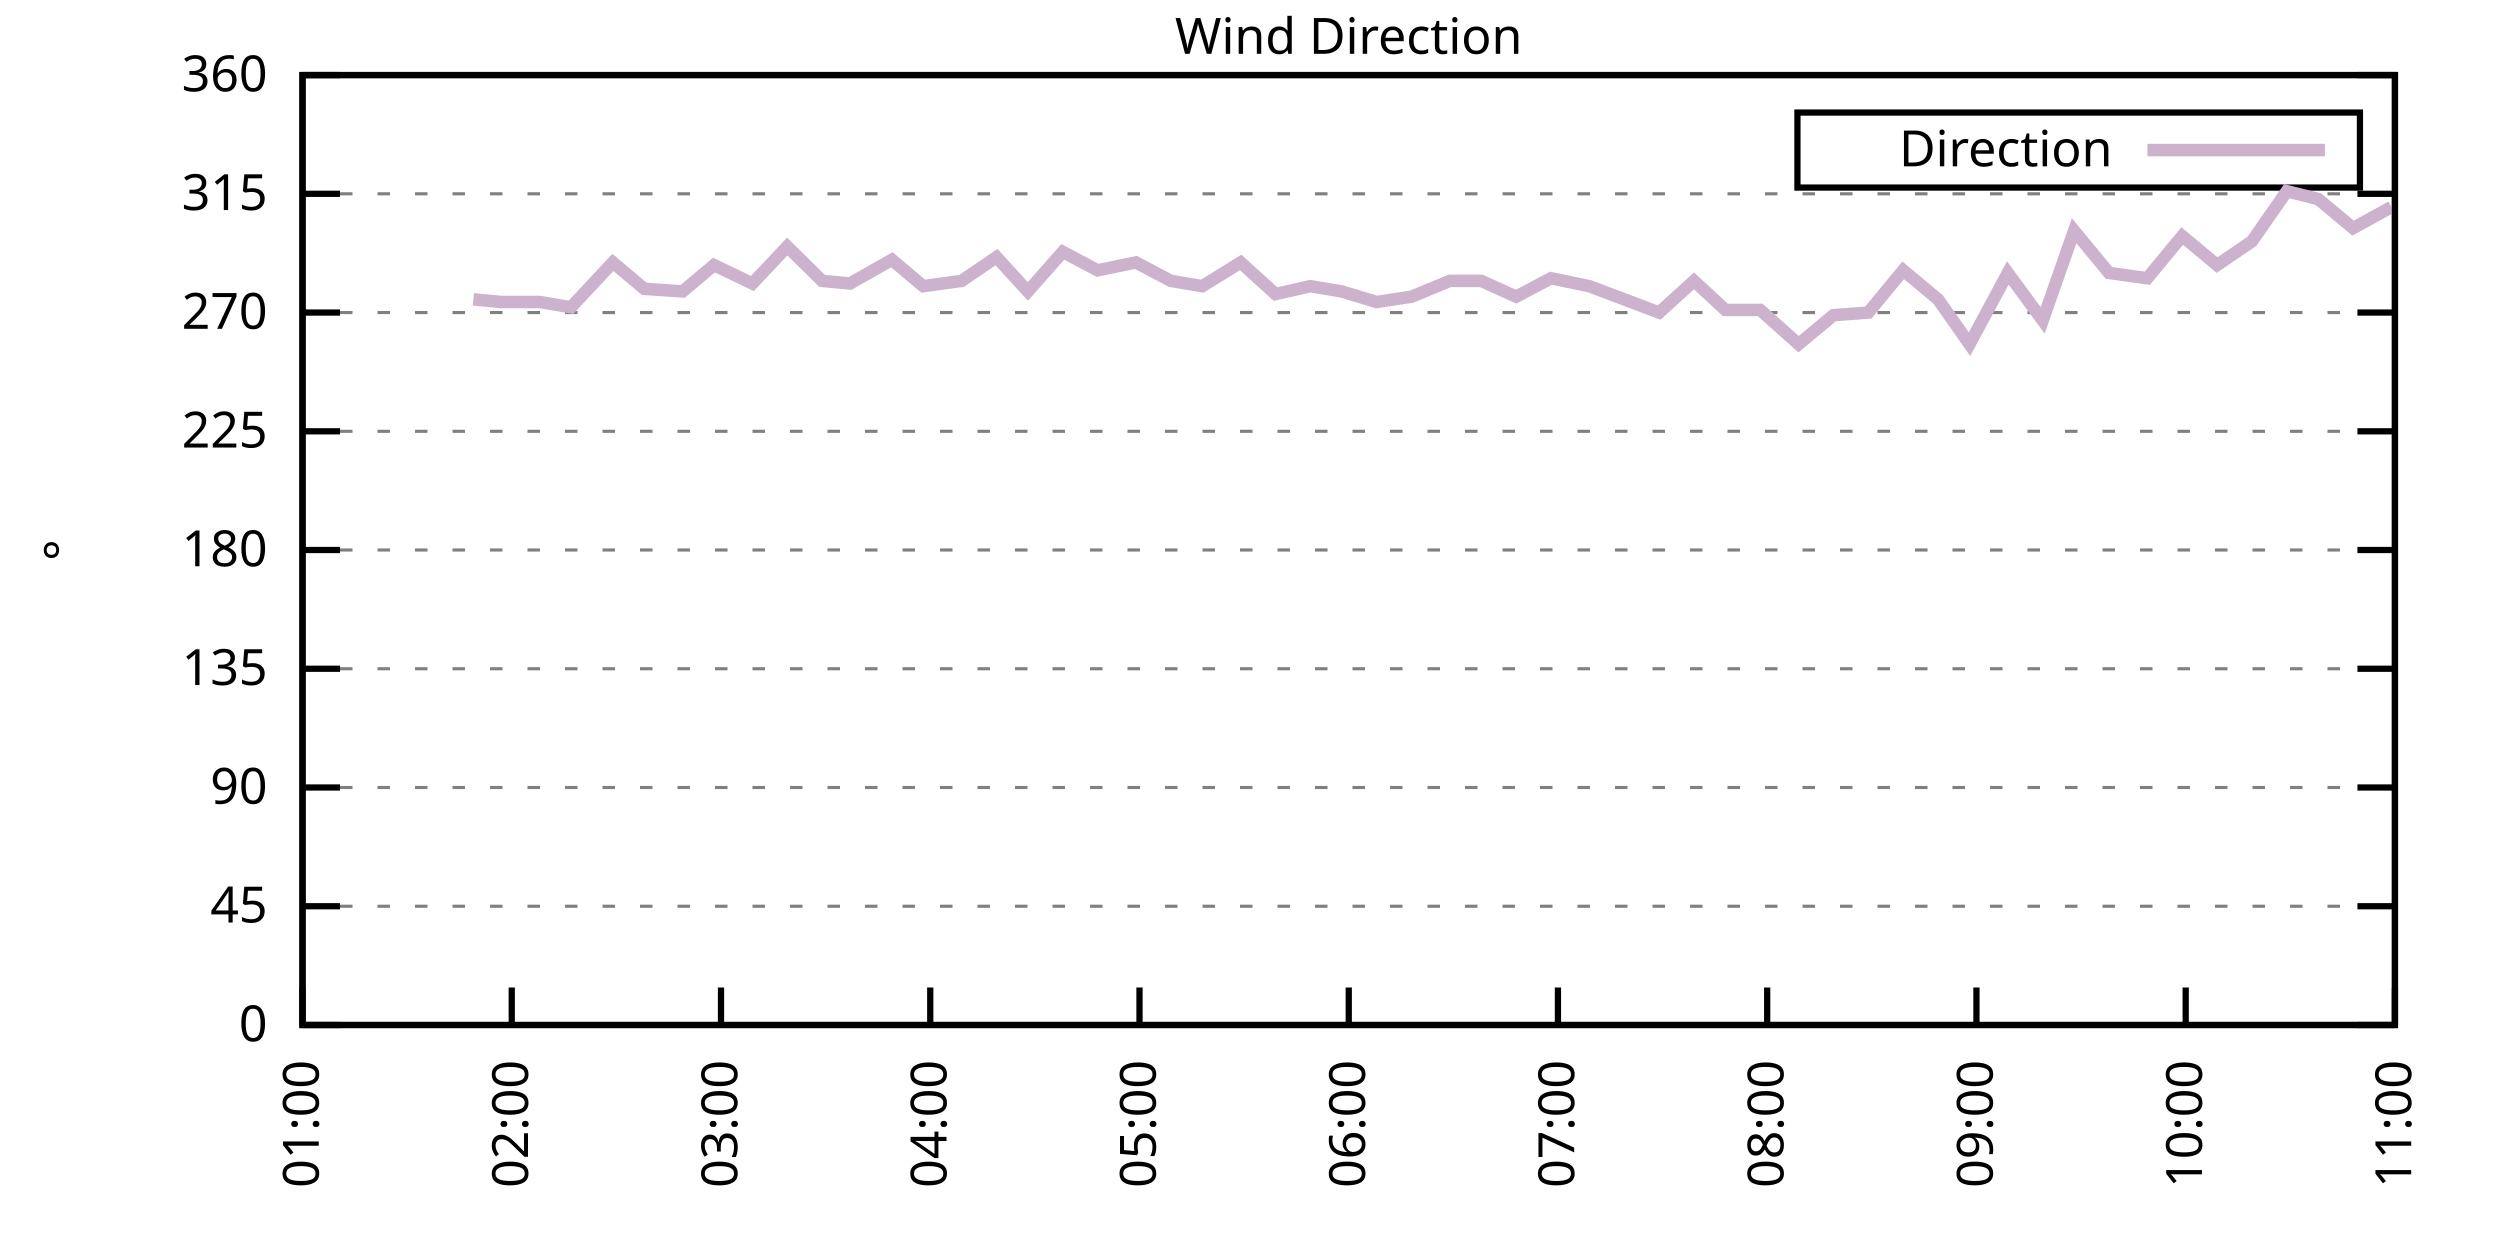
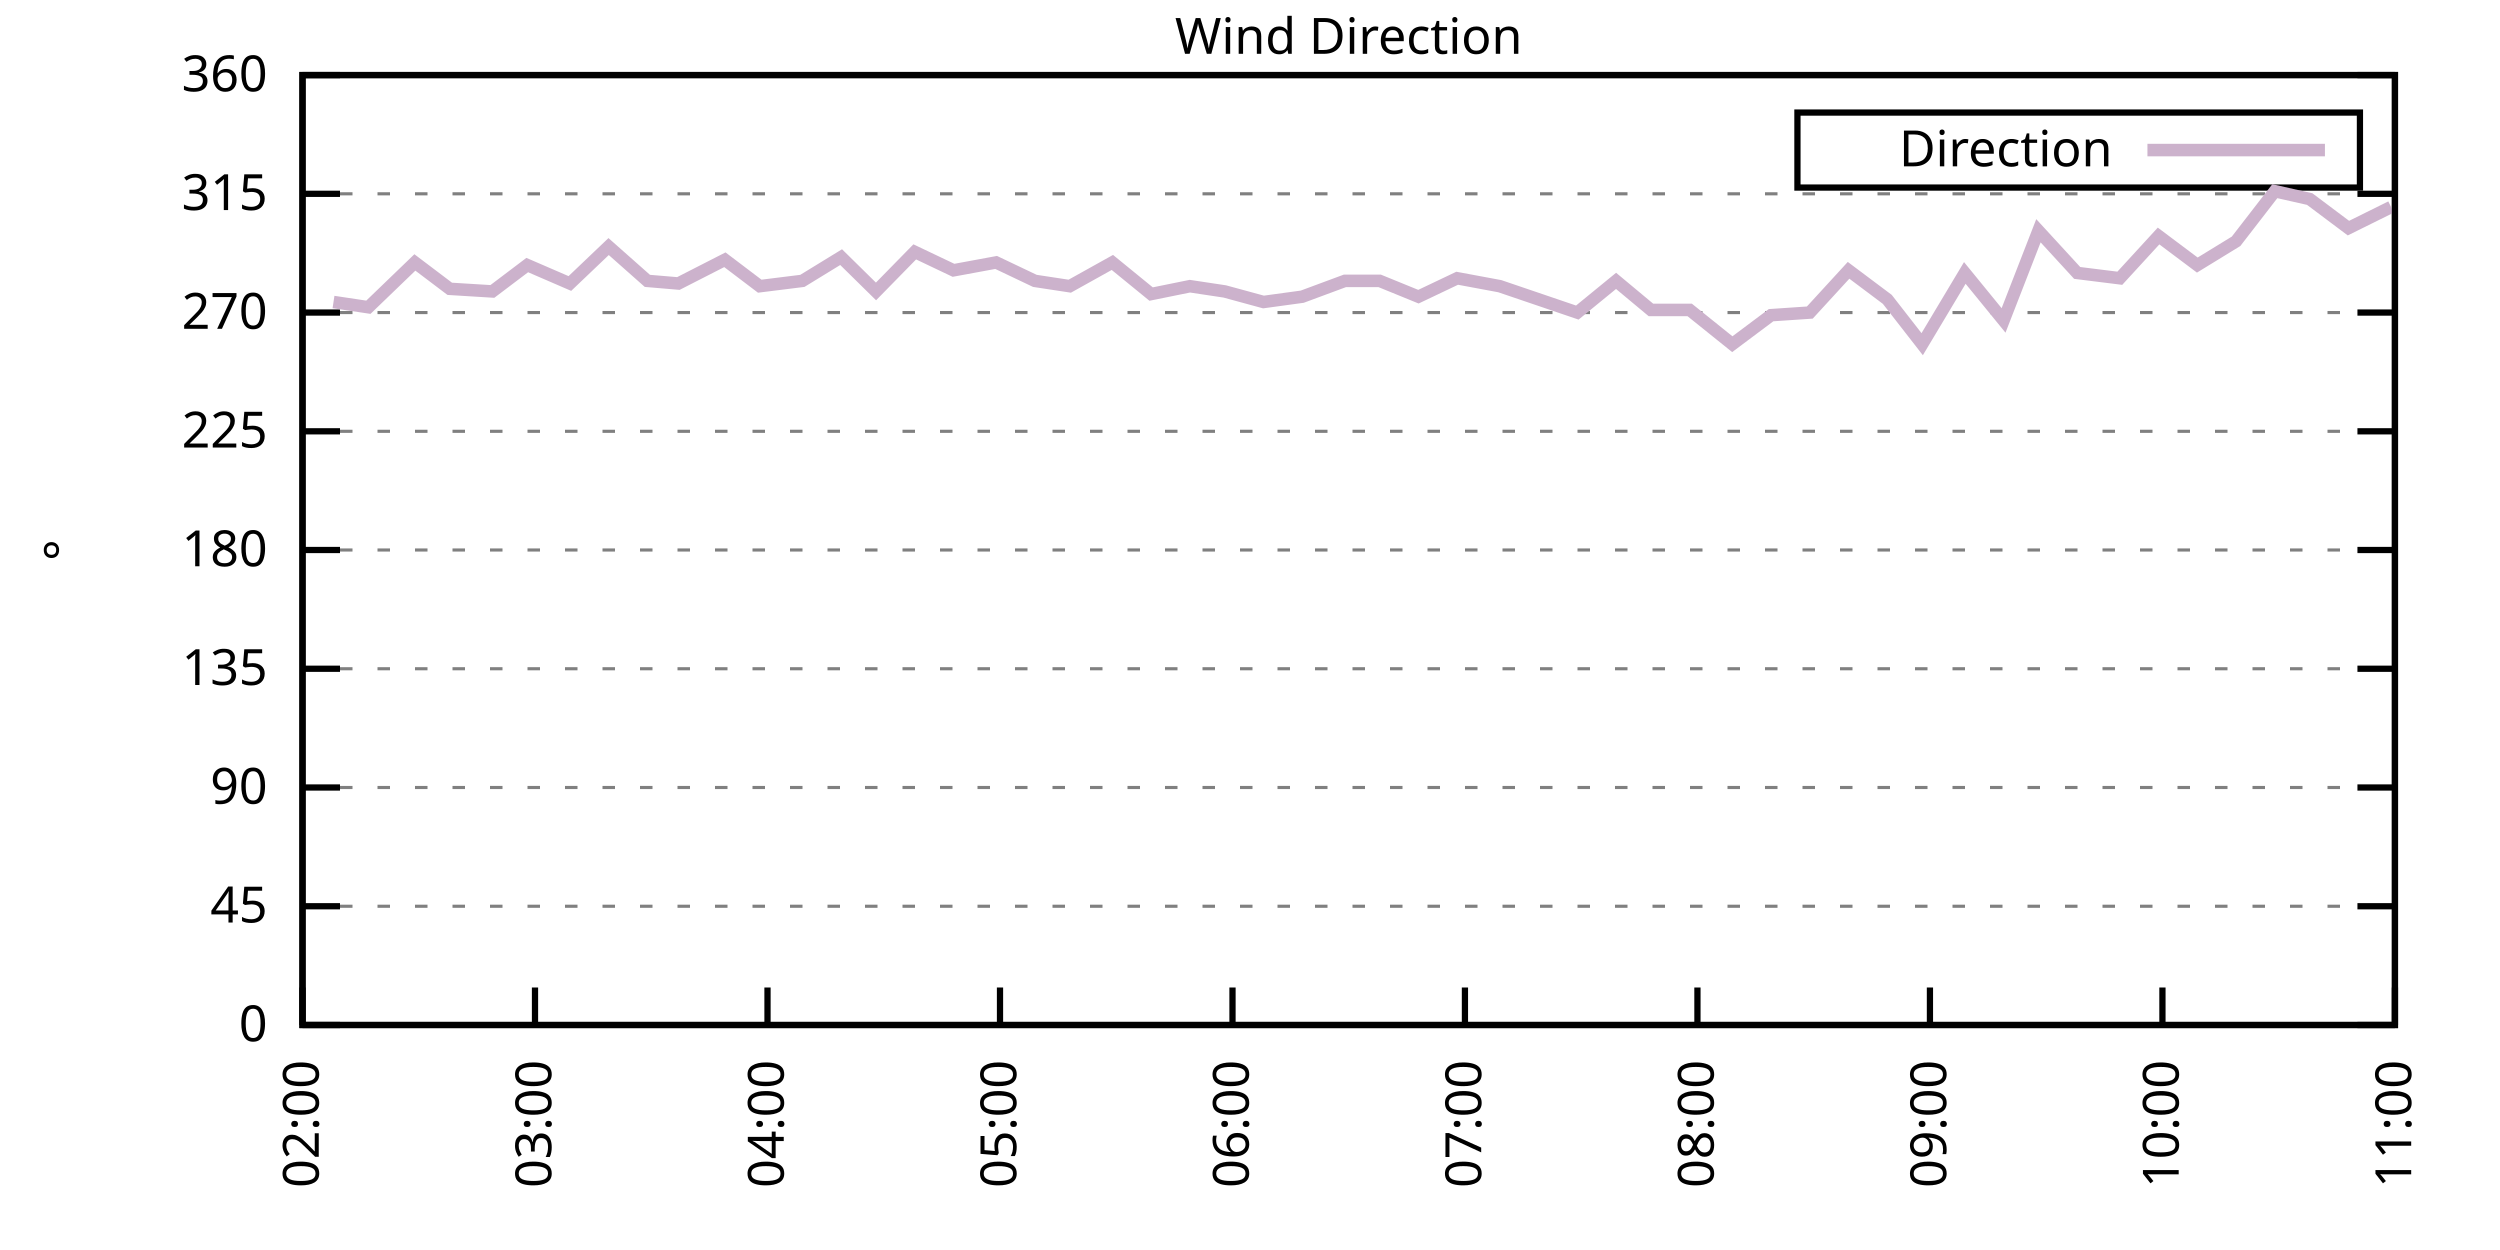
<svg xmlns="http://www.w3.org/2000/svg" xmlns:xlink="http://www.w3.org/1999/xlink" width="400" height="200" viewBox="0 0 400 200">
  <g id="gnuplot_canvas">
    <rect x="0" y="0" width="400" height="200" fill="none" />
    <defs>
      <circle id="gpDot" r="0.5" stroke-width="0.5" stroke="currentColor" />
      <path id="gpPt0" stroke-width="0.333" stroke="currentColor" d="M-1,0 h2 M0,-1 v2" />
      <path id="gpPt1" stroke-width="0.333" stroke="currentColor" d="M-1,-1 L1,1 M1,-1 L-1,1" />
      <path id="gpPt2" stroke-width="0.333" stroke="currentColor" d="M-1,0 L1,0 M0,-1 L0,1 M-1,-1 L1,1 M-1,1 L1,-1" />
      <rect id="gpPt3" stroke-width="0.333" stroke="currentColor" x="-1" y="-1" width="2" height="2" />
      <rect id="gpPt4" stroke-width="0.333" stroke="currentColor" fill="currentColor" x="-1" y="-1" width="2" height="2" />
      <circle id="gpPt5" stroke-width="0.333" stroke="currentColor" cx="0" cy="0" r="1" />
      <use xlink:href="#gpPt5" id="gpPt6" fill="currentColor" stroke="none" />
      <path id="gpPt7" stroke-width="0.333" stroke="currentColor" d="M0,-1.33 L-1.33,0.67 L1.33,0.67 z" />
      <use xlink:href="#gpPt7" id="gpPt8" fill="currentColor" stroke="none" />
      <use xlink:href="#gpPt7" id="gpPt9" stroke="currentColor" transform="rotate(180)" />
      <use xlink:href="#gpPt9" id="gpPt10" fill="currentColor" stroke="none" />
      <use xlink:href="#gpPt3" id="gpPt11" stroke="currentColor" transform="rotate(45)" />
      <use xlink:href="#gpPt11" id="gpPt12" fill="currentColor" stroke="none" />
      <path id="gpPt13" stroke-width="0.333" stroke="currentColor" d="M0,1.330 L1.265,0.411 L0.782,-1.067 L-0.782,-1.076 L-1.265,0.411 z" />
      <use xlink:href="#gpPt13" id="gpPt14" fill="currentColor" stroke="none" />
      <filter id="textbox" filterUnits="objectBoundingBox" x="0" y="0" height="1" width="1">
        <feFlood flood-color="white" flood-opacity="1" result="bgnd" />
        <feComposite in="SourceGraphic" in2="bgnd" operator="atop" />
      </filter>
      <filter id="greybox" filterUnits="objectBoundingBox" x="0" y="0" height="1" width="1">
        <feFlood flood-color="lightgrey" flood-opacity="1" result="grey" />
        <feComposite in="SourceGraphic" in2="grey" operator="atop" />
      </filter>
    </defs>
    <g fill="none" color="white" stroke="currentColor" stroke-width="1.00" stroke-linecap="butt" stroke-linejoin="miter">
</g>
    <g fill="none" color="black" stroke="currentColor" stroke-width="1.00" stroke-linecap="butt" stroke-linejoin="miter">
      <g stroke="none" shape-rendering="crispEdges">
        <polygon fill="rgb(255, 255, 255)" points="48.40,164.00 383.18,164.00 383.18,12.02 48.40,12.02 " />
      </g>
    </g>
    <g fill="none" color="black" stroke="currentColor" stroke-width="1.00" stroke-linecap="butt" stroke-linejoin="miter">
</g>
    <g fill="none" color="black" stroke="black" stroke-width="0.50" stroke-linecap="butt" stroke-linejoin="miter">
</g>
    <g fill="none" color="gray" stroke="currentColor" stroke-width="0.50" stroke-linecap="butt" stroke-linejoin="miter">
      <path stroke="gray" stroke-dasharray="2,4" class="gridline" d="M48.40,164.00 L383.19,164.00  " />
    </g>
    <g fill="none" color="gray" stroke="gray" stroke-width="1.00" stroke-linecap="butt" stroke-linejoin="miter">
</g>
    <g fill="none" color="black" stroke="currentColor" stroke-width="1.00" stroke-linecap="butt" stroke-linejoin="miter">
      <path stroke="black" d="M48.40,164.00 L54.40,164.00 M383.19,164.00 L377.19,164.00  " />
      <g transform="translate(42.80,166.60)" stroke="none" fill="black" font-family="Sans" font-size="8.00" text-anchor="end">
        <text>
          <tspan font-family="Sans"> 0</tspan>
        </text>
      </g>
    </g>
    <g fill="none" color="black" stroke="currentColor" stroke-width="1.00" stroke-linecap="butt" stroke-linejoin="miter">
</g>
    <g fill="none" color="black" stroke="black" stroke-width="0.50" stroke-linecap="butt" stroke-linejoin="miter">
</g>
    <g fill="none" color="gray" stroke="currentColor" stroke-width="0.50" stroke-linecap="butt" stroke-linejoin="miter">
      <path stroke="gray" stroke-dasharray="2,4" class="gridline" d="M48.40,145.00 L383.19,145.00  " />
    </g>
    <g fill="none" color="gray" stroke="gray" stroke-width="1.00" stroke-linecap="butt" stroke-linejoin="miter">
</g>
    <g fill="none" color="black" stroke="currentColor" stroke-width="1.00" stroke-linecap="butt" stroke-linejoin="miter">
      <path stroke="black" d="M48.40,145.00 L54.40,145.00 M383.19,145.00 L377.19,145.00  " />
      <g transform="translate(42.80,147.60)" stroke="none" fill="black" font-family="Sans" font-size="8.00" text-anchor="end">
        <text>
          <tspan font-family="Sans"> 45</tspan>
        </text>
      </g>
    </g>
    <g fill="none" color="black" stroke="currentColor" stroke-width="1.00" stroke-linecap="butt" stroke-linejoin="miter">
</g>
    <g fill="none" color="black" stroke="black" stroke-width="0.50" stroke-linecap="butt" stroke-linejoin="miter">
</g>
    <g fill="none" color="gray" stroke="currentColor" stroke-width="0.50" stroke-linecap="butt" stroke-linejoin="miter">
      <path stroke="gray" stroke-dasharray="2,4" class="gridline" d="M48.40,126.00 L383.19,126.00  " />
    </g>
    <g fill="none" color="gray" stroke="gray" stroke-width="1.00" stroke-linecap="butt" stroke-linejoin="miter">
</g>
    <g fill="none" color="black" stroke="currentColor" stroke-width="1.00" stroke-linecap="butt" stroke-linejoin="miter">
      <path stroke="black" d="M48.40,126.00 L54.40,126.00 M383.19,126.00 L377.19,126.00  " />
      <g transform="translate(42.80,128.60)" stroke="none" fill="black" font-family="Sans" font-size="8.00" text-anchor="end">
        <text>
          <tspan font-family="Sans"> 90</tspan>
        </text>
      </g>
    </g>
    <g fill="none" color="black" stroke="currentColor" stroke-width="1.00" stroke-linecap="butt" stroke-linejoin="miter">
</g>
    <g fill="none" color="black" stroke="black" stroke-width="0.50" stroke-linecap="butt" stroke-linejoin="miter">
</g>
    <g fill="none" color="gray" stroke="currentColor" stroke-width="0.50" stroke-linecap="butt" stroke-linejoin="miter">
      <path stroke="gray" stroke-dasharray="2,4" class="gridline" d="M48.40,107.00 L383.19,107.00  " />
    </g>
    <g fill="none" color="gray" stroke="gray" stroke-width="1.00" stroke-linecap="butt" stroke-linejoin="miter">
</g>
    <g fill="none" color="black" stroke="currentColor" stroke-width="1.00" stroke-linecap="butt" stroke-linejoin="miter">
      <path stroke="black" d="M48.40,107.00 L54.40,107.00 M383.19,107.00 L377.19,107.00  " />
      <g transform="translate(42.80,109.60)" stroke="none" fill="black" font-family="Sans" font-size="8.00" text-anchor="end">
        <text>
          <tspan font-family="Sans"> 135</tspan>
        </text>
      </g>
    </g>
    <g fill="none" color="black" stroke="currentColor" stroke-width="1.00" stroke-linecap="butt" stroke-linejoin="miter">
</g>
    <g fill="none" color="black" stroke="black" stroke-width="0.50" stroke-linecap="butt" stroke-linejoin="miter">
</g>
    <g fill="none" color="gray" stroke="currentColor" stroke-width="0.50" stroke-linecap="butt" stroke-linejoin="miter">
      <path stroke="gray" stroke-dasharray="2,4" class="gridline" d="M48.40,88.00 L383.19,88.00  " />
    </g>
    <g fill="none" color="gray" stroke="gray" stroke-width="1.00" stroke-linecap="butt" stroke-linejoin="miter">
</g>
    <g fill="none" color="black" stroke="currentColor" stroke-width="1.00" stroke-linecap="butt" stroke-linejoin="miter">
      <path stroke="black" d="M48.40,88.00 L54.40,88.00 M383.19,88.00 L377.19,88.00  " />
      <g transform="translate(42.80,90.60)" stroke="none" fill="black" font-family="Sans" font-size="8.00" text-anchor="end">
        <text>
          <tspan font-family="Sans"> 180</tspan>
        </text>
      </g>
    </g>
    <g fill="none" color="black" stroke="currentColor" stroke-width="1.00" stroke-linecap="butt" stroke-linejoin="miter">
</g>
    <g fill="none" color="black" stroke="black" stroke-width="0.50" stroke-linecap="butt" stroke-linejoin="miter">
</g>
    <g fill="none" color="gray" stroke="currentColor" stroke-width="0.50" stroke-linecap="butt" stroke-linejoin="miter">
      <path stroke="gray" stroke-dasharray="2,4" class="gridline" d="M48.40,69.01 L383.19,69.01  " />
    </g>
    <g fill="none" color="gray" stroke="gray" stroke-width="1.00" stroke-linecap="butt" stroke-linejoin="miter">
</g>
    <g fill="none" color="black" stroke="currentColor" stroke-width="1.00" stroke-linecap="butt" stroke-linejoin="miter">
      <path stroke="black" d="M48.40,69.01 L54.40,69.01 M383.19,69.01 L377.19,69.01  " />
      <g transform="translate(42.80,71.61)" stroke="none" fill="black" font-family="Sans" font-size="8.00" text-anchor="end">
        <text>
          <tspan font-family="Sans"> 225</tspan>
        </text>
      </g>
    </g>
    <g fill="none" color="black" stroke="currentColor" stroke-width="1.00" stroke-linecap="butt" stroke-linejoin="miter">
</g>
    <g fill="none" color="black" stroke="black" stroke-width="0.50" stroke-linecap="butt" stroke-linejoin="miter">
</g>
    <g fill="none" color="gray" stroke="currentColor" stroke-width="0.50" stroke-linecap="butt" stroke-linejoin="miter">
      <path stroke="gray" stroke-dasharray="2,4" class="gridline" d="M48.40,50.01 L383.19,50.01  " />
    </g>
    <g fill="none" color="gray" stroke="gray" stroke-width="1.00" stroke-linecap="butt" stroke-linejoin="miter">
</g>
    <g fill="none" color="black" stroke="currentColor" stroke-width="1.00" stroke-linecap="butt" stroke-linejoin="miter">
      <path stroke="black" d="M48.40,50.01 L54.40,50.01 M383.19,50.01 L377.19,50.01  " />
      <g transform="translate(42.80,52.61)" stroke="none" fill="black" font-family="Sans" font-size="8.00" text-anchor="end">
        <text>
          <tspan font-family="Sans"> 270</tspan>
        </text>
      </g>
    </g>
    <g fill="none" color="black" stroke="currentColor" stroke-width="1.00" stroke-linecap="butt" stroke-linejoin="miter">
</g>
    <g fill="none" color="black" stroke="black" stroke-width="0.50" stroke-linecap="butt" stroke-linejoin="miter">
</g>
    <g fill="none" color="gray" stroke="currentColor" stroke-width="0.50" stroke-linecap="butt" stroke-linejoin="miter">
      <path stroke="gray" stroke-dasharray="2,4" class="gridline" d="M48.40,31.01 L383.19,31.01  " />
    </g>
    <g fill="none" color="gray" stroke="gray" stroke-width="1.00" stroke-linecap="butt" stroke-linejoin="miter">
</g>
    <g fill="none" color="black" stroke="currentColor" stroke-width="1.00" stroke-linecap="butt" stroke-linejoin="miter">
      <path stroke="black" d="M48.40,31.01 L54.40,31.01 M383.19,31.01 L377.19,31.01  " />
      <g transform="translate(42.80,33.61)" stroke="none" fill="black" font-family="Sans" font-size="8.00" text-anchor="end">
        <text>
          <tspan font-family="Sans"> 315</tspan>
        </text>
      </g>
    </g>
    <g fill="none" color="black" stroke="currentColor" stroke-width="1.00" stroke-linecap="butt" stroke-linejoin="miter">
</g>
    <g fill="none" color="black" stroke="black" stroke-width="0.50" stroke-linecap="butt" stroke-linejoin="miter">
</g>
    <g fill="none" color="gray" stroke="currentColor" stroke-width="0.50" stroke-linecap="butt" stroke-linejoin="miter">
      <path stroke="gray" stroke-dasharray="2,4" class="gridline" d="M48.40,12.01 L383.19,12.01  " />
    </g>
    <g fill="none" color="gray" stroke="gray" stroke-width="1.00" stroke-linecap="butt" stroke-linejoin="miter">
</g>
    <g fill="none" color="black" stroke="currentColor" stroke-width="1.00" stroke-linecap="butt" stroke-linejoin="miter">
      <path stroke="black" d="M48.40,12.01 L54.40,12.01 M383.19,12.01 L377.19,12.01  " />
      <g transform="translate(42.80,14.61)" stroke="none" fill="black" font-family="Sans" font-size="8.00" text-anchor="end">
        <text>
          <tspan font-family="Sans"> 360</tspan>
        </text>
      </g>
    </g>
    <g fill="none" color="black" stroke="currentColor" stroke-width="1.00" stroke-linecap="butt" stroke-linejoin="miter">
      <path stroke="black" d="M48.40,164.00 L48.40,158.00  " />
      <g transform="translate(51.00,169.60) rotate(270.00)" stroke="none" fill="black" font-family="Sans" font-size="8.00" text-anchor="end">
        <text>
-           <tspan font-family="Sans">01:00</tspan>
-         </text>
-       </g>
-     </g>
-     <g fill="none" color="black" stroke="currentColor" stroke-width="1.00" stroke-linecap="butt" stroke-linejoin="miter">
-       <path stroke="black" d="M81.88,164.00 L81.88,158.00  " />
-       <g transform="translate(84.48,169.60) rotate(270.00)" stroke="none" fill="black" font-family="Sans" font-size="8.00" text-anchor="end">
-         <text>
          <tspan font-family="Sans">02:00</tspan>
        </text>
      </g>
    </g>
    <g fill="none" color="black" stroke="currentColor" stroke-width="1.00" stroke-linecap="butt" stroke-linejoin="miter">
-       <path stroke="black" d="M115.36,164.00 L115.36,158.00  " />
-       <g transform="translate(117.96,169.60) rotate(270.00)" stroke="none" fill="black" font-family="Sans" font-size="8.00" text-anchor="end">
+       <path stroke="black" d="M85.60,164.00 L85.60,158.00  " />
+       <g transform="translate(88.20,169.60) rotate(270.00)" stroke="none" fill="black" font-family="Sans" font-size="8.00" text-anchor="end">
        <text>
          <tspan font-family="Sans">03:00</tspan>
        </text>
      </g>
    </g>
    <g fill="none" color="black" stroke="currentColor" stroke-width="1.00" stroke-linecap="butt" stroke-linejoin="miter">
-       <path stroke="black" d="M148.84,164.00 L148.84,158.00  " />
-       <g transform="translate(151.44,169.60) rotate(270.00)" stroke="none" fill="black" font-family="Sans" font-size="8.00" text-anchor="end">
+       <path stroke="black" d="M122.80,164.00 L122.80,158.00  " />
+       <g transform="translate(125.40,169.60) rotate(270.00)" stroke="none" fill="black" font-family="Sans" font-size="8.00" text-anchor="end">
        <text>
          <tspan font-family="Sans">04:00</tspan>
        </text>
      </g>
    </g>
    <g fill="none" color="black" stroke="currentColor" stroke-width="1.00" stroke-linecap="butt" stroke-linejoin="miter">
-       <path stroke="black" d="M182.32,164.00 L182.32,158.00  " />
-       <g transform="translate(184.92,169.60) rotate(270.00)" stroke="none" fill="black" font-family="Sans" font-size="8.00" text-anchor="end">
+       <path stroke="black" d="M160.00,164.00 L160.00,158.00  " />
+       <g transform="translate(162.60,169.60) rotate(270.00)" stroke="none" fill="black" font-family="Sans" font-size="8.00" text-anchor="end">
        <text>
          <tspan font-family="Sans">05:00</tspan>
        </text>
      </g>
    </g>
    <g fill="none" color="black" stroke="currentColor" stroke-width="1.00" stroke-linecap="butt" stroke-linejoin="miter">
-       <path stroke="black" d="M215.80,164.00 L215.80,158.00  " />
-       <g transform="translate(218.40,169.60) rotate(270.00)" stroke="none" fill="black" font-family="Sans" font-size="8.00" text-anchor="end">
+       <path stroke="black" d="M197.20,164.00 L197.20,158.00  " />
+       <g transform="translate(199.80,169.60) rotate(270.00)" stroke="none" fill="black" font-family="Sans" font-size="8.00" text-anchor="end">
        <text>
          <tspan font-family="Sans">06:00</tspan>
        </text>
      </g>
    </g>
    <g fill="none" color="black" stroke="currentColor" stroke-width="1.00" stroke-linecap="butt" stroke-linejoin="miter">
-       <path stroke="black" d="M249.27,164.00 L249.27,158.00  " />
-       <g transform="translate(251.87,169.60) rotate(270.00)" stroke="none" fill="black" font-family="Sans" font-size="8.00" text-anchor="end">
+       <path stroke="black" d="M234.39,164.00 L234.39,158.00  " />
+       <g transform="translate(236.99,169.60) rotate(270.00)" stroke="none" fill="black" font-family="Sans" font-size="8.00" text-anchor="end">
        <text>
          <tspan font-family="Sans">07:00</tspan>
        </text>
      </g>
    </g>
    <g fill="none" color="black" stroke="currentColor" stroke-width="1.00" stroke-linecap="butt" stroke-linejoin="miter">
-       <path stroke="black" d="M282.75,164.00 L282.75,158.00  " />
-       <g transform="translate(285.35,169.60) rotate(270.00)" stroke="none" fill="black" font-family="Sans" font-size="8.00" text-anchor="end">
+       <path stroke="black" d="M271.59,164.00 L271.59,158.00  " />
+       <g transform="translate(274.19,169.60) rotate(270.00)" stroke="none" fill="black" font-family="Sans" font-size="8.00" text-anchor="end">
        <text>
          <tspan font-family="Sans">08:00</tspan>
        </text>
      </g>
    </g>
    <g fill="none" color="black" stroke="currentColor" stroke-width="1.00" stroke-linecap="butt" stroke-linejoin="miter">
-       <path stroke="black" d="M316.23,164.00 L316.23,158.00  " />
-       <g transform="translate(318.83,169.60) rotate(270.00)" stroke="none" fill="black" font-family="Sans" font-size="8.00" text-anchor="end">
+       <path stroke="black" d="M308.79,164.00 L308.79,158.00  " />
+       <g transform="translate(311.39,169.60) rotate(270.00)" stroke="none" fill="black" font-family="Sans" font-size="8.00" text-anchor="end">
        <text>
          <tspan font-family="Sans">09:00</tspan>
        </text>
      </g>
    </g>
    <g fill="none" color="black" stroke="currentColor" stroke-width="1.00" stroke-linecap="butt" stroke-linejoin="miter">
-       <path stroke="black" d="M349.71,164.00 L349.71,158.00  " />
-       <g transform="translate(352.31,169.60) rotate(270.00)" stroke="none" fill="black" font-family="Sans" font-size="8.00" text-anchor="end">
+       <path stroke="black" d="M345.99,164.00 L345.99,158.00  " />
+       <g transform="translate(348.59,169.60) rotate(270.00)" stroke="none" fill="black" font-family="Sans" font-size="8.00" text-anchor="end">
        <text>
          <tspan font-family="Sans">10:00</tspan>
        </text>
      </g>
    </g>
    <g fill="none" color="black" stroke="currentColor" stroke-width="1.00" stroke-linecap="butt" stroke-linejoin="miter">
      <path stroke="black" d="M383.19,164.00 L383.19,158.00  " />
      <g transform="translate(385.79,169.60) rotate(270.00)" stroke="none" fill="black" font-family="Sans" font-size="8.00" text-anchor="end">
        <text>
          <tspan font-family="Sans">11:00</tspan>
        </text>
      </g>
    </g>
    <g fill="none" color="black" stroke="currentColor" stroke-width="1.00" stroke-linecap="butt" stroke-linejoin="miter">
</g>
    <g fill="none" color="black" stroke="currentColor" stroke-width="1.00" stroke-linecap="butt" stroke-linejoin="miter">
      <path stroke="black" d="M48.40,12.01 L48.40,164.00 L383.19,164.00 L383.19,12.01 L48.40,12.01 Z  " />
    </g>
    <g fill="none" color="black" stroke="currentColor" stroke-width="1.00" stroke-linecap="butt" stroke-linejoin="miter">
</g>
    <g fill="none" color="black" stroke="currentColor" stroke-width="1.00" stroke-linecap="butt" stroke-linejoin="miter">
      <path stroke="black" d="M287.59,30.01 L287.59,18.01 L377.59,18.01 L377.59,30.01 L287.59,30.01 Z  " />
    </g>
    <g id="Wind_direction_plot_1">
      <g fill="none" color="white" stroke="black" stroke-width="2.00" stroke-linecap="butt" stroke-linejoin="miter">
</g>
      <g fill="none" color="black" stroke="currentColor" stroke-width="2.00" stroke-linecap="butt" stroke-linejoin="miter">
        <g transform="translate(337.99,26.61)" stroke="none" fill="black" font-family="Sans" font-size="8.00" text-anchor="end">
          <text>
            <tspan font-family="Sans">Direction</tspan>
          </text>
        </g>
      </g>
      <g fill="none" color="black" stroke="currentColor" stroke-width="2.00" stroke-linecap="butt" stroke-linejoin="miter">
-         <path stroke="rgb(204, 178, 204)" d="M343.59,24.01 L371.99,24.01 M75.74,47.90 L80.21,48.32 L86.34,48.32 L91.36,49.16 L98.06,41.99 L103.08,46.21   L109.22,46.63 L114.24,42.41 L120.38,45.36 L125.96,39.45 L131.54,44.94 L136.00,45.36 L142.70,41.56 L147.72,45.79   L153.86,44.94 L159.44,41.14 L164.46,46.63 L170.04,40.30 L175.62,43.25 L181.76,41.99 L187.34,44.94 L192.36,45.79   L198.50,41.99 L204.08,47.05 L209.66,45.79 L214.68,46.63 L220.26,48.32 L225.84,47.47 L231.98,44.94 L237.00,44.94   L242.58,47.47 L248.16,44.52 L254.30,45.79 L259.88,47.90 L265.46,50.01 L271.04,44.94 L276.06,49.59 L281.64,49.59   L287.77,55.07 L293.35,50.43 L298.93,50.01 L304.51,43.25 L310.09,47.90 L315.12,55.07 L321.25,43.67 L326.83,51.27   L331.86,36.92 L337.44,43.67 L343.57,44.52 L349.15,37.76 L354.73,42.41 L360.31,38.61 L365.89,30.59 L370.91,31.85   L376.49,36.50 L382.63,33.12  " />
+         <path stroke="rgb(204, 178, 204)" d="M343.59,24.01 L371.99,24.01 M53.36,48.32 L58.94,49.16 L66.38,41.99 L71.96,46.21 L78.78,46.63 L84.36,42.41   L91.18,45.36 L97.38,39.45 L103.58,44.94 L108.54,45.36 L115.98,41.56 L121.56,45.79 L128.38,44.94 L134.58,41.14   L140.16,46.63 L146.36,40.30 L152.56,43.25 L159.38,41.99 L165.58,44.94 L171.16,45.79 L177.98,41.99 L184.18,47.05   L190.38,45.79 L195.96,46.63 L202.16,48.32 L208.36,47.47 L215.18,44.94 L220.75,44.94 L226.95,47.47 L233.15,44.52   L239.97,45.79 L246.17,47.90 L252.37,50.01 L258.57,44.94 L264.15,49.59 L270.35,49.59 L277.17,55.07 L283.37,50.43   L289.57,50.01 L295.77,43.25 L301.97,47.90 L307.55,55.07 L314.37,43.67 L320.57,51.27 L326.15,36.92 L332.35,43.67   L339.17,44.52 L345.37,37.76 L351.57,42.41 L357.77,38.61 L363.97,30.59 L369.55,31.85 L375.75,36.50 L382.57,33.12    " />
      </g>
    </g>
    <g fill="none" color="black" stroke="currentColor" stroke-width="2.00" stroke-linecap="butt" stroke-linejoin="miter">
</g>
    <g fill="none" color="black" stroke="black" stroke-width="1.00" stroke-linecap="butt" stroke-linejoin="miter">
</g>
    <g fill="none" color="black" stroke="currentColor" stroke-width="1.00" stroke-linecap="butt" stroke-linejoin="miter">
      <path stroke="black" d="M48.40,12.01 L48.40,164.00 L383.19,164.00 L383.19,12.01 L48.40,12.01 Z  " />
      <g transform="translate(12.80,88.01) rotate(270.00)" stroke="none" fill="black" font-family="Sans" font-size="8.00" text-anchor="middle">
        <text>
          <tspan font-family="Sans">°</tspan>
        </text>
      </g>
    </g>
    <g fill="none" color="black" stroke="currentColor" stroke-width="1.00" stroke-linecap="butt" stroke-linejoin="miter">
</g>
    <g fill="none" color="black" stroke="currentColor" stroke-width="1.00" stroke-linecap="butt" stroke-linejoin="miter">
      <g transform="translate(215.79,8.61)" stroke="none" fill="black" font-family="Sans" font-size="8.00" text-anchor="middle">
        <text>
          <tspan font-family="Sans">Wind Direction</tspan>
        </text>
      </g>
    </g>
    <g fill="none" color="black" stroke="currentColor" stroke-width="1.00" stroke-linecap="butt" stroke-linejoin="miter">
</g>
  </g>
</svg>
